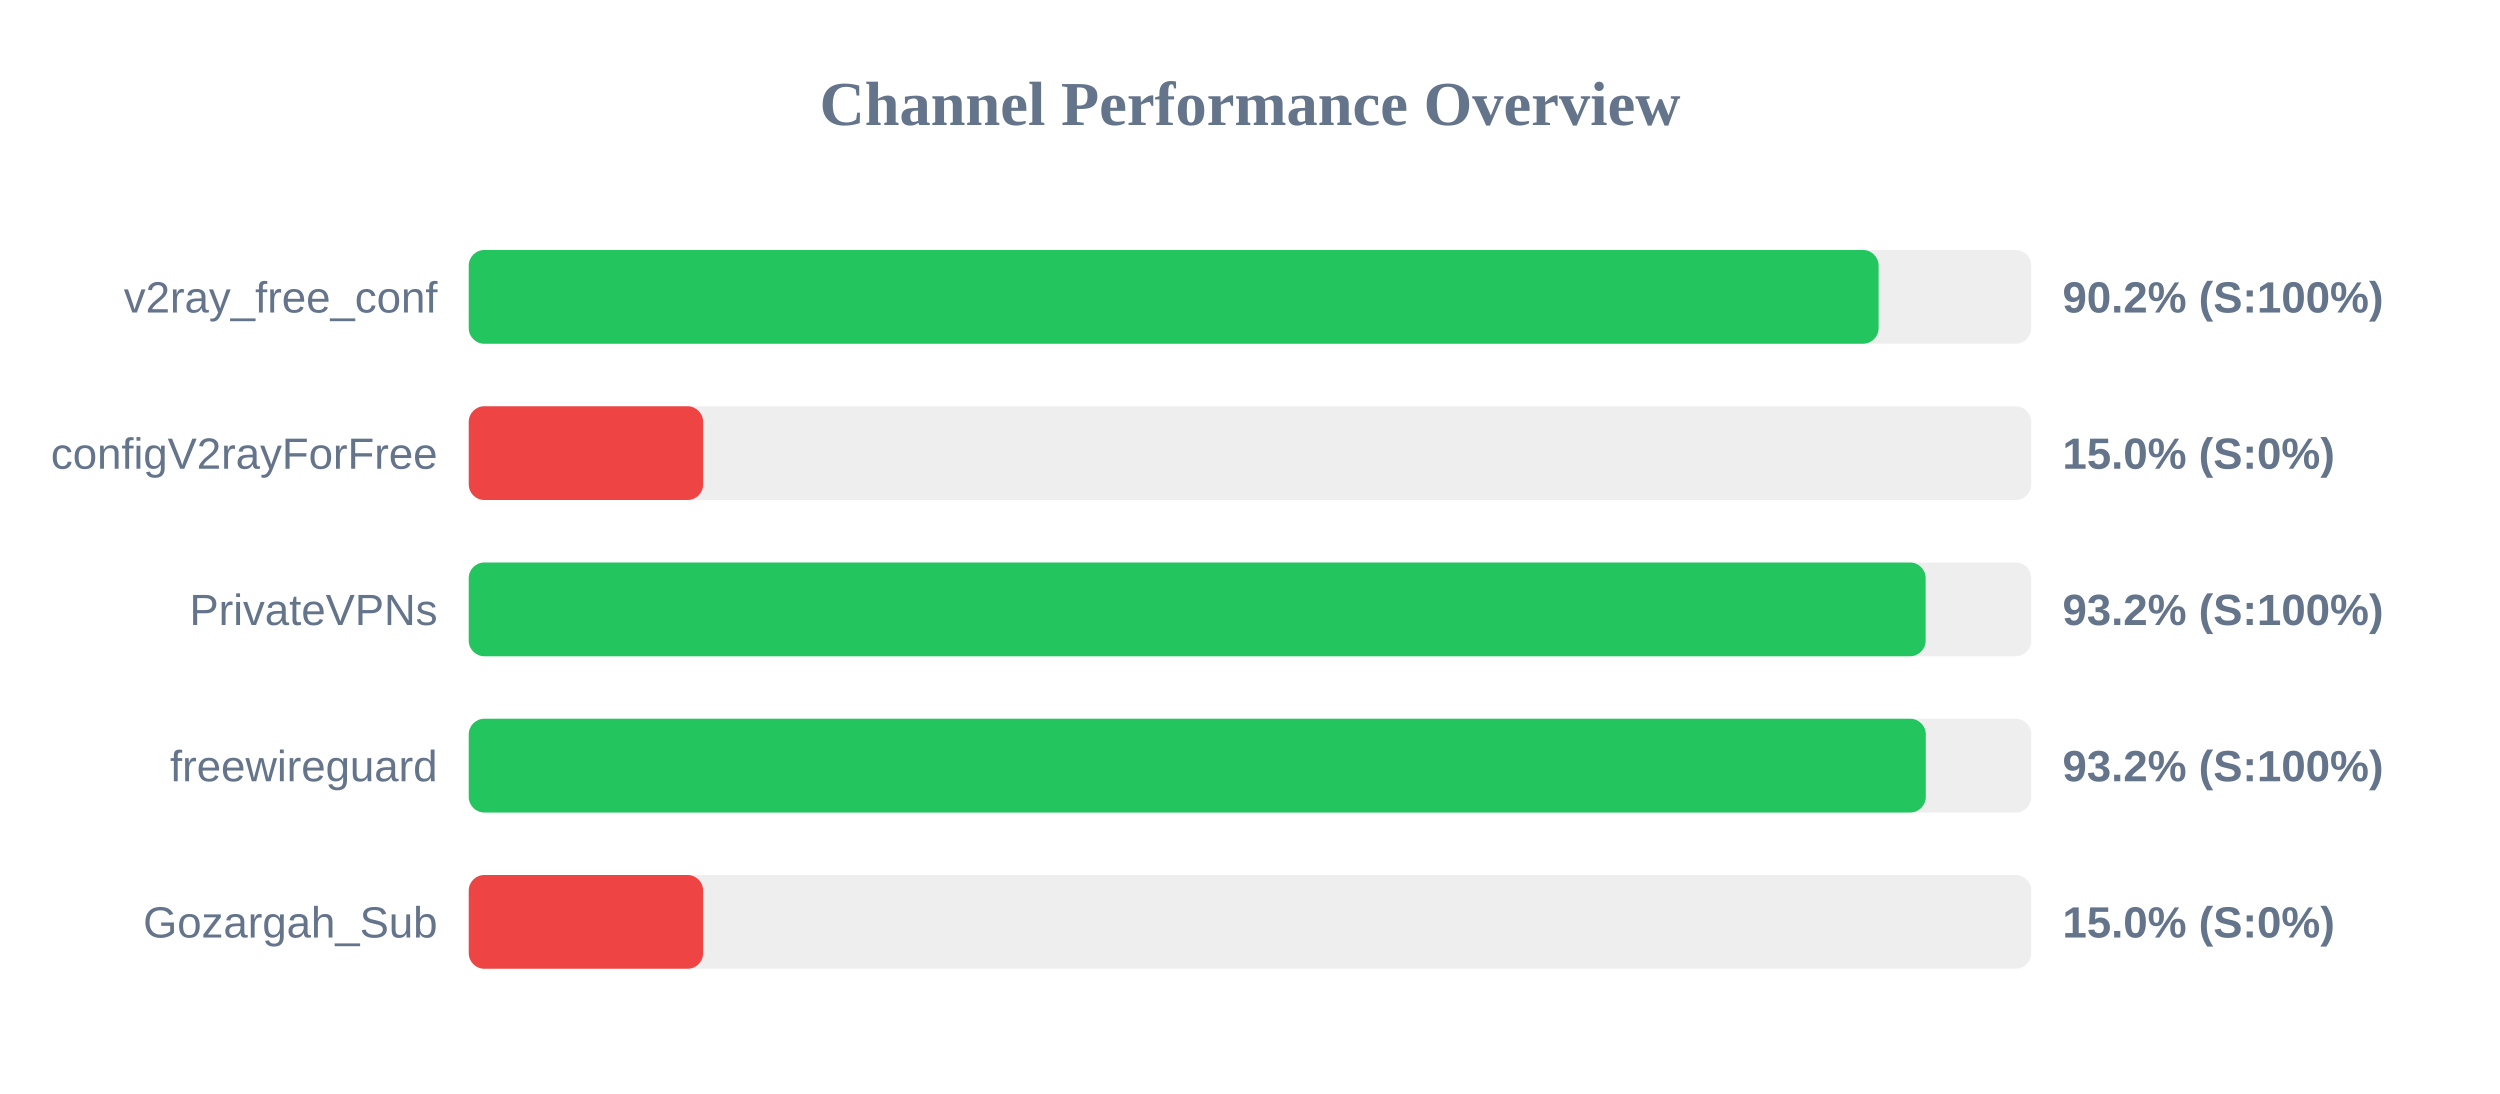
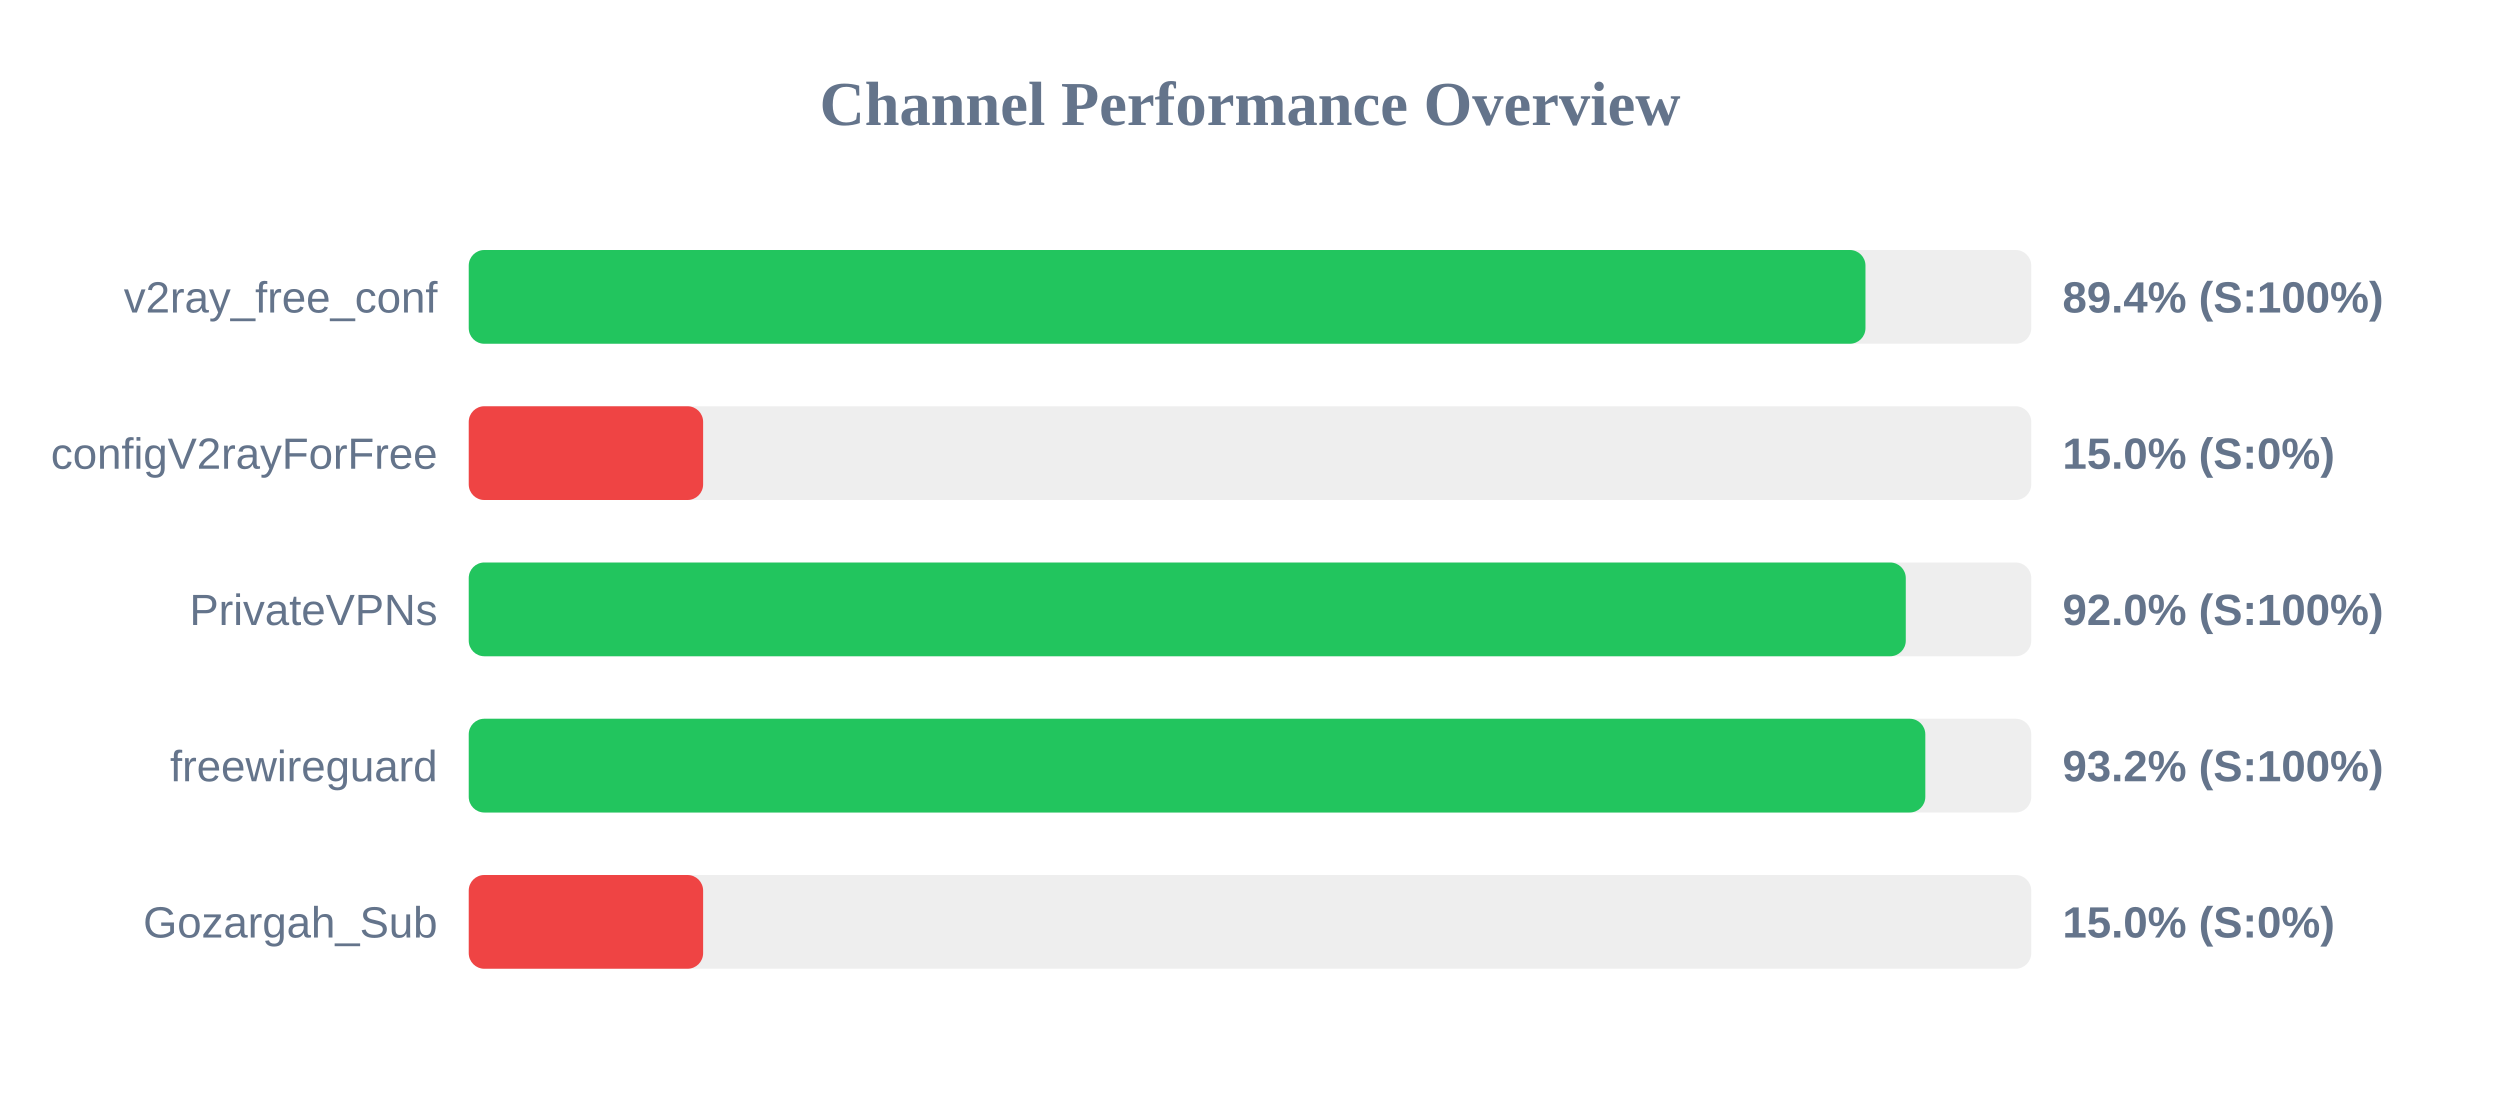
<svg xmlns="http://www.w3.org/2000/svg" width="800" height="350" version="1.1">
  <style>
        .row { font: 14px Arial; fill: #64748b; }
        .score { font: bold 14px Arial; fill: #64748b; }
    </style>
  <text x="400" y="40" text-anchor="middle" font-size="20px" font-weight="bold" fill="#64748b">Channel Performance Overview</text>
  <rect x="150" y="80" width="500" height="30" fill="#eee" rx="5" />
-   <rect x="150" y="80" width="451.15" height="30" fill="#22c55e" rx="5" />
+   <rect x="150" y="80" width="446.95" height="30" fill="#22c55e" rx="5" />
  <text x="140" y="100" text-anchor="end" class="row">v2ray_free_conf</text>
-   <text x="660" y="100" text-anchor="start" class="score">90.2% (S:100%)</text>
+   <text x="660" y="100" text-anchor="start" class="score">89.4% (S:100%)</text>
  <rect x="150" y="130" width="500" height="30" fill="#eee" rx="5" />
  <rect x="150" y="130" width="75.0" height="30" fill="#ef4444" rx="5" />
  <text x="140" y="150" text-anchor="end" class="row">configV2rayForFree</text>
  <text x="660" y="150" text-anchor="start" class="score">15.0% (S:0%)</text>
  <rect x="150" y="180" width="500" height="30" fill="#eee" rx="5" />
-   <rect x="150" y="180" width="466.2" height="30" fill="#22c55e" rx="5" />
+   <rect x="150" y="180" width="459.85" height="30" fill="#22c55e" rx="5" />
  <text x="140" y="200" text-anchor="end" class="row">PrivateVPNs</text>
-   <text x="660" y="200" text-anchor="start" class="score">93.2% (S:100%)</text>
+   <text x="660" y="200" text-anchor="start" class="score">92.0% (S:100%)</text>
  <rect x="150" y="230" width="500" height="30" fill="#eee" rx="5" />
-   <rect x="150" y="230" width="466.25" height="30" fill="#22c55e" rx="5" />
+   <rect x="150" y="230" width="466.1" height="30" fill="#22c55e" rx="5" />
  <text x="140" y="250" text-anchor="end" class="row">freewireguard</text>
  <text x="660" y="250" text-anchor="start" class="score">93.2% (S:100%)</text>
  <rect x="150" y="280" width="500" height="30" fill="#eee" rx="5" />
  <rect x="150" y="280" width="75.0" height="30" fill="#ef4444" rx="5" />
  <text x="140" y="300" text-anchor="end" class="row">Gozargah_Sub</text>
  <text x="660" y="300" text-anchor="start" class="score">15.0% (S:0%)</text>
</svg>
